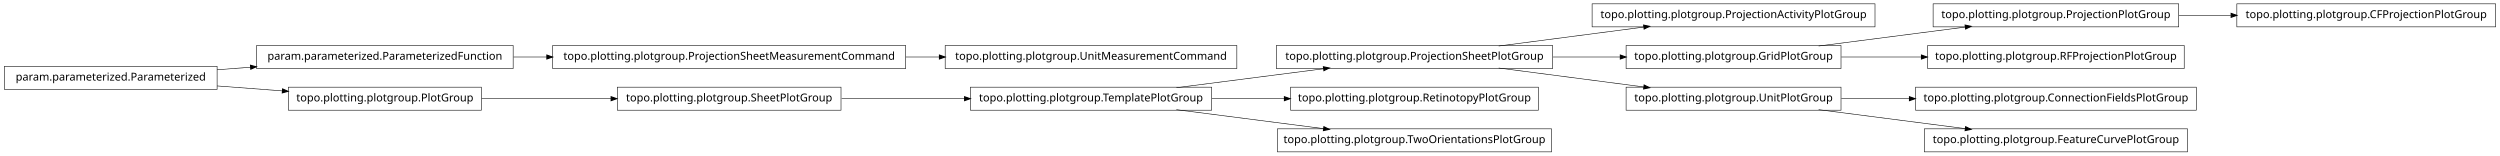
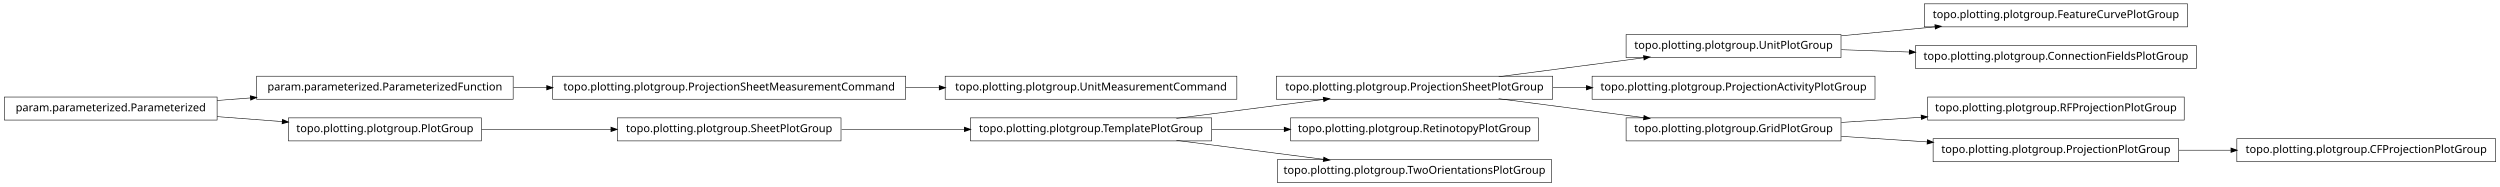
- <svg xmlns="http://www.w3.org/2000/svg" width="2280pt" height="142pt" viewBox="0.00 0.00 2280.00 142.00">
-   <g id="graph1" class="graph" transform="scale(1 1) rotate(0) translate(4 138)">
-     <polygon fill="white" stroke="white" points="-4,5 -4,-138 2277,-138 2277,5 -4,5" />
+ <svg xmlns="http://www.w3.org/2000/svg" width="2280pt" height="170pt" viewBox="0.00 0.00 2280.00 170.00">
+   <g id="graph1" class="graph" transform="scale(1 1) rotate(0) translate(4 166)">
+     <polygon fill="white" stroke="white" points="-4,5 -4,-166 2277,-166 2277,5 -4,5" />
    <g id="node1" class="node">
-       <polygon fill="none" stroke="black" stroke-width="0.5" points="1706,-134.5 1448,-134.5 1448,-113.5 1706,-113.5 1706,-134.5" />
-       <text text-anchor="middle" x="1577" y="-121.5" font-family="Vera" font-size="10.00">topo.plotting.plotgroup.ProjectionActivityPlotGroup</text>
+       <polygon fill="none" stroke="black" stroke-width="0.5" points="1991,-162.5 1751,-162.5 1751,-141.5 1991,-141.5 1991,-162.5" />
+       <text text-anchor="middle" x="1871" y="-149.5" font-family="Vera" font-size="10.00">topo.plotting.plotgroup.FeatureCurvePlotGroup</text>
    </g>
    <g id="node2" class="node">
+       <polygon fill="none" stroke="black" stroke-width="0.5" points="1675,-134.5 1479,-134.5 1479,-113.5 1675,-113.5 1675,-134.5" />
+       <text text-anchor="middle" x="1577" y="-121.5" font-family="Vera" font-size="10.00">topo.plotting.plotgroup.UnitPlotGroup</text>
+     </g>
+     <g id="edge2" class="edge">
+       <path fill="none" stroke="black" stroke-width="0.5" d="M1675.31,-133.363C1702.73,-135.974 1732.7,-138.829 1760.76,-141.501" />
+       <polygon fill="black" stroke="black" points="1760.83,-143.266 1765.98,-141.998 1761.17,-139.782 1760.83,-143.266" />
+     </g>
+     <g id="node26" class="node">
+       <polygon fill="none" stroke="black" stroke-width="0.5" points="1999,-124.5 1743,-124.5 1743,-103.5 1999,-103.5 1999,-124.5" />
+       <text text-anchor="middle" x="1871" y="-111.5" font-family="Vera" font-size="10.00">topo.plotting.plotgroup.ConnectionFieldsPlotGroup</text>
+     </g>
+     <g id="edge22" class="edge">
+       <path fill="none" stroke="black" stroke-width="0.5" d="M1675.31,-120.656C1695.24,-119.978 1716.52,-119.254 1737.44,-118.543" />
+       <polygon fill="black" stroke="black" points="1737.53,-120.291 1742.46,-118.372 1737.41,-116.793 1737.53,-120.291" />
+     </g>
+     <g id="node4" class="node">
+       <polygon fill="none" stroke="black" stroke-width="0.5" points="1706,-96.5 1448,-96.5 1448,-75.5 1706,-75.5 1706,-96.5" />
+       <text text-anchor="middle" x="1577" y="-83.5" font-family="Vera" font-size="10.00">topo.plotting.plotgroup.ProjectionActivityPlotGroup</text>
+     </g>
+     <g id="node5" class="node">
      <polygon fill="none" stroke="black" stroke-width="0.5" points="1412,-96.5 1160,-96.5 1160,-75.5 1412,-75.5 1412,-96.5" />
      <text text-anchor="middle" x="1286" y="-83.5" font-family="Vera" font-size="10.00">topo.plotting.plotgroup.ProjectionSheetPlotGroup</text>
    </g>
-     <g id="edge2" class="edge">
+     <g id="edge30" class="edge">
      <path fill="none" stroke="black" stroke-width="0.5" d="M1362.84,-96.034C1403.61,-101.358 1453.73,-107.902 1495.22,-113.321" />
      <polygon fill="black" stroke="black" points="1495.05,-115.064 1500.24,-113.976 1495.51,-111.593 1495.05,-115.064" />
    </g>
-     <g id="node4" class="node">
-       <polygon fill="none" stroke="black" stroke-width="0.5" points="1675,-96.5 1479,-96.5 1479,-75.5 1675,-75.5 1675,-96.5" />
-       <text text-anchor="middle" x="1577" y="-83.5" font-family="Vera" font-size="10.00">topo.plotting.plotgroup.GridPlotGroup</text>
+     <g id="edge4" class="edge">
+       <path fill="none" stroke="black" stroke-width="0.5" d="M1412.37,-86C1422.52,-86 1432.79,-86 1442.99,-86" />
+       <polygon fill="black" stroke="black" points="1442.99,-87.75 1447.99,-86 1442.99,-84.25 1442.99,-87.75" />
    </g>
-     <g id="edge4" class="edge">
-       <path fill="none" stroke="black" stroke-width="0.5" d="M1412.37,-86C1432.87,-86 1453.89,-86 1473.76,-86" />
-       <polygon fill="black" stroke="black" points="1473.78,-87.75 1478.78,-86 1473.78,-84.25 1473.78,-87.75" />
+     <g id="node8" class="node">
+       <polygon fill="none" stroke="black" stroke-width="0.5" points="1675,-58.5 1479,-58.5 1479,-37.5 1675,-37.5 1675,-58.5" />
+       <text text-anchor="middle" x="1577" y="-45.5" font-family="Vera" font-size="10.00">topo.plotting.plotgroup.GridPlotGroup</text>
    </g>
-     <g id="node15" class="node">
-       <polygon fill="none" stroke="black" stroke-width="0.5" points="1675,-58.5 1479,-58.5 1479,-37.5 1675,-37.5 1675,-58.5" />
-       <text text-anchor="middle" x="1577" y="-45.5" font-family="Vera" font-size="10.00">topo.plotting.plotgroup.UnitPlotGroup</text>
-     </g>
-     <g id="edge26" class="edge">
+     <g id="edge8" class="edge">
      <path fill="none" stroke="black" stroke-width="0.5" d="M1362.84,-75.966C1403.61,-70.641 1453.73,-64.098 1495.22,-58.679" />
      <polygon fill="black" stroke="black" points="1495.51,-60.407 1500.24,-58.024 1495.05,-56.936 1495.51,-60.407" />
    </g>
-     <g id="node6" class="node">
-       <polygon fill="none" stroke="black" stroke-width="0.5" points="1983,-134.5 1759,-134.5 1759,-113.5 1983,-113.5 1983,-134.5" />
-       <text text-anchor="middle" x="1871" y="-121.5" font-family="Vera" font-size="10.00">topo.plotting.plotgroup.ProjectionPlotGroup</text>
+     <g id="node7" class="node">
+       <polygon fill="none" stroke="black" stroke-width="0.5" points="1988,-77.5 1754,-77.5 1754,-56.5 1988,-56.5 1988,-77.5" />
+       <text text-anchor="middle" x="1871" y="-64.5" font-family="Vera" font-size="10.00">topo.plotting.plotgroup.RFProjectionPlotGroup</text>
    </g>
    <g id="edge6" class="edge">
-       <path fill="none" stroke="black" stroke-width="0.5" d="M1654.63,-96.034C1695.83,-101.358 1746.45,-107.902 1788.38,-113.321" />
-       <polygon fill="black" stroke="black" points="1788.26,-115.071 1793.45,-113.976 1788.71,-111.599 1788.26,-115.071" />
+       <path fill="none" stroke="black" stroke-width="0.5" d="M1675.31,-54.353C1698.68,-55.864 1723.91,-57.494 1748.23,-59.066" />
+       <polygon fill="black" stroke="black" points="1748.3,-60.824 1753.41,-59.4 1748.53,-57.331 1748.3,-60.824" />
    </g>
-     <g id="node32" class="node">
-       <polygon fill="none" stroke="black" stroke-width="0.5" points="1988,-96.5 1754,-96.5 1754,-75.5 1988,-75.5 1988,-96.5" />
-       <text text-anchor="middle" x="1871" y="-83.5" font-family="Vera" font-size="10.00">topo.plotting.plotgroup.RFProjectionPlotGroup</text>
+     <g id="node11" class="node">
+       <polygon fill="none" stroke="black" stroke-width="0.5" points="1983,-39.5 1759,-39.5 1759,-18.5 1983,-18.5 1983,-39.5" />
+       <text text-anchor="middle" x="1871" y="-26.5" font-family="Vera" font-size="10.00">topo.plotting.plotgroup.ProjectionPlotGroup</text>
    </g>
-     <g id="edge32" class="edge">
-       <path fill="none" stroke="black" stroke-width="0.5" d="M1675.31,-86C1698.68,-86 1723.91,-86 1748.23,-86" />
-       <polygon fill="black" stroke="black" points="1748.41,-87.75 1753.41,-86 1748.41,-84.25 1748.41,-87.75" />
+     <g id="edge10" class="edge">
+       <path fill="none" stroke="black" stroke-width="0.5" d="M1675.31,-41.647C1700.42,-40.024 1727.68,-38.262 1753.65,-36.584" />
+       <polygon fill="black" stroke="black" points="1753.95,-38.318 1758.82,-36.249 1753.72,-34.826 1753.95,-38.318" />
    </g>
-     <g id="node17" class="node">
-       <polygon fill="none" stroke="black" stroke-width="0.5" points="2272,-134.5 2036,-134.5 2036,-113.5 2272,-113.5 2272,-134.5" />
-       <text text-anchor="middle" x="2154" y="-121.5" font-family="Vera" font-size="10.00">topo.plotting.plotgroup.CFProjectionPlotGroup</text>
+     <g id="node24" class="node">
+       <polygon fill="none" stroke="black" stroke-width="0.5" points="2272,-39.5 2036,-39.5 2036,-18.5 2272,-18.5 2272,-39.5" />
+       <text text-anchor="middle" x="2154" y="-26.5" font-family="Vera" font-size="10.00">topo.plotting.plotgroup.CFProjectionPlotGroup</text>
+     </g>
+     <g id="edge20" class="edge">
+       <path fill="none" stroke="black" stroke-width="0.5" d="M1983.26,-29C1998.78,-29 2014.8,-29 2030.52,-29" />
+       <polygon fill="black" stroke="black" points="2030.84,-30.75 2035.84,-29 2030.84,-27.25 2030.84,-30.75" />
+     </g>
+     <g id="node13" class="node">
+       <polygon fill="none" stroke="black" stroke-width="0.5" points="1399,-58.5 1173,-58.5 1173,-37.5 1399,-37.5 1399,-58.5" />
+       <text text-anchor="middle" x="1286" y="-45.5" font-family="Vera" font-size="10.00">topo.plotting.plotgroup.RetinotopyPlotGroup</text>
+     </g>
+     <g id="node14" class="node">
+       <polygon fill="none" stroke="black" stroke-width="0.5" points="1101,-58.5 881,-58.5 881,-37.5 1101,-37.5 1101,-58.5" />
+       <text text-anchor="middle" x="991" y="-45.5" font-family="Vera" font-size="10.00">topo.plotting.plotgroup.TemplatePlotGroup</text>
+     </g>
+     <g id="edge34" class="edge">
+       <path fill="none" stroke="black" stroke-width="0.5" d="M1068.89,-58.034C1110.23,-63.358 1161.03,-69.902 1203.1,-75.321" />
+       <polygon fill="black" stroke="black" points="1203,-77.073 1208.18,-75.976 1203.45,-73.601 1203,-77.073" />
+     </g>
+     <g id="edge12" class="edge">
+       <path fill="none" stroke="black" stroke-width="0.5" d="M1101.27,-48C1122.78,-48 1145.43,-48 1167.2,-48" />
+       <polygon fill="black" stroke="black" points="1167.42,-49.75 1172.42,-48 1167.42,-46.25 1167.42,-49.75" />
+     </g>
+     <g id="node16" class="node">
+       <polygon fill="none" stroke="black" stroke-width="0.5" points="1411,-20.5 1161,-20.5 1161,0.5 1411,0.5 1411,-20.5" />
+       <text text-anchor="middle" x="1286" y="-7.5" font-family="Vera" font-size="10.00">topo.plotting.plotgroup.TwoOrientationsPlotGroup</text>
    </g>
    <g id="edge14" class="edge">
-       <path fill="none" stroke="black" stroke-width="0.5" d="M1983.26,-124C1998.78,-124 2014.8,-124 2030.52,-124" />
-       <polygon fill="black" stroke="black" points="2030.84,-125.75 2035.84,-124 2030.84,-122.25 2030.84,-125.75" />
+       <path fill="none" stroke="black" stroke-width="0.5" d="M1068.89,-37.966C1110.23,-32.642 1161.03,-26.098 1203.1,-20.679" />
+       <polygon fill="black" stroke="black" points="1203.45,-22.399 1208.18,-20.024 1203,-18.927 1203.45,-22.399" />
    </g>
-     <g id="node8" class="node">
+     <g id="node18" class="node">
+       <polygon fill="none" stroke="black" stroke-width="0.5" points="1124,-96.5 858,-96.5 858,-75.5 1124,-75.5 1124,-96.5" />
+       <text text-anchor="middle" x="991" y="-83.5" font-family="Vera" font-size="10.00">topo.plotting.plotgroup.UnitMeasurementCommand</text>
+     </g>
+     <g id="node19" class="node">
      <polygon fill="none" stroke="black" stroke-width="0.5" points="822,-96.5 500,-96.5 500,-75.5 822,-75.5 822,-96.5" />
      <text text-anchor="middle" x="661" y="-83.5" font-family="Vera" font-size="10.00">topo.plotting.plotgroup.ProjectionSheetMeasurementCommand</text>
    </g>
-     <g id="node34" class="node">
-       <polygon fill="none" stroke="black" stroke-width="0.5" points="1124,-96.5 858,-96.5 858,-75.5 1124,-75.5 1124,-96.5" />
-       <text text-anchor="middle" x="991" y="-83.5" font-family="Vera" font-size="10.00">topo.plotting.plotgroup.UnitMeasurementCommand</text>
-     </g>
-     <g id="edge34" class="edge">
+     <g id="edge16" class="edge">
      <path fill="none" stroke="black" stroke-width="0.5" d="M822.133,-86C832.304,-86 842.494,-86 852.549,-86" />
      <polygon fill="black" stroke="black" points="852.794,-87.75 857.794,-86 852.794,-84.25 852.794,-87.75" />
    </g>
-     <g id="node9" class="node">
+     <g id="node21" class="node">
      <polygon fill="none" stroke="black" stroke-width="0.5" points="464,-96.5 230,-96.5 230,-75.5 464,-75.5 464,-96.5" />
      <text text-anchor="middle" x="347" y="-83.5" font-family="Vera" font-size="10.00">param.parameterized.ParameterizedFunction</text>
    </g>
-     <g id="edge8" class="edge">
+     <g id="edge28" class="edge">
      <path fill="none" stroke="black" stroke-width="0.5" d="M464.369,-86C474.323,-86 484.506,-86 494.741,-86" />
      <polygon fill="black" stroke="black" points="494.769,-87.75 499.769,-86 494.769,-84.25 494.769,-87.75" />
    </g>
-     <g id="node11" class="node">
-       <polygon fill="none" stroke="black" stroke-width="0.5" points="1399,-58.5 1173,-58.5 1173,-37.5 1399,-37.5 1399,-58.5" />
-       <text text-anchor="middle" x="1286" y="-45.5" font-family="Vera" font-size="10.00">topo.plotting.plotgroup.RetinotopyPlotGroup</text>
-     </g>
-     <g id="node12" class="node">
-       <polygon fill="none" stroke="black" stroke-width="0.5" points="1101,-58.5 881,-58.5 881,-37.5 1101,-37.5 1101,-58.5" />
-       <text text-anchor="middle" x="991" y="-45.5" font-family="Vera" font-size="10.00">topo.plotting.plotgroup.TemplatePlotGroup</text>
-     </g>
-     <g id="edge18" class="edge">
-       <path fill="none" stroke="black" stroke-width="0.5" d="M1068.89,-58.034C1110.23,-63.358 1161.03,-69.902 1203.1,-75.321" />
-       <polygon fill="black" stroke="black" points="1203,-77.073 1208.18,-75.976 1203.45,-73.601 1203,-77.073" />
-     </g>
-     <g id="edge10" class="edge">
-       <path fill="none" stroke="black" stroke-width="0.5" d="M1101.27,-48C1122.78,-48 1145.43,-48 1167.2,-48" />
-       <polygon fill="black" stroke="black" points="1167.42,-49.75 1172.42,-48 1167.42,-46.25 1167.42,-49.75" />
-     </g>
-     <g id="node25" class="node">
-       <polygon fill="none" stroke="black" stroke-width="0.5" points="1411,-20.5 1161,-20.5 1161,0.5 1411,0.5 1411,-20.5" />
-       <text text-anchor="middle" x="1286" y="-7.5" font-family="Vera" font-size="10.00">topo.plotting.plotgroup.TwoOrientationsPlotGroup</text>
-     </g>
-     <g id="edge22" class="edge">
-       <path fill="none" stroke="black" stroke-width="0.5" d="M1068.89,-37.966C1110.23,-32.642 1161.03,-26.098 1203.1,-20.679" />
-       <polygon fill="black" stroke="black" points="1203.45,-22.399 1208.18,-20.024 1203,-18.927 1203.45,-22.399" />
-     </g>
-     <g id="node14" class="node">
-       <polygon fill="none" stroke="black" stroke-width="0.5" points="1999,-58.5 1743,-58.5 1743,-37.5 1999,-37.5 1999,-58.5" />
-       <text text-anchor="middle" x="1871" y="-45.5" font-family="Vera" font-size="10.00">topo.plotting.plotgroup.ConnectionFieldsPlotGroup</text>
-     </g>
-     <g id="edge12" class="edge">
-       <path fill="none" stroke="black" stroke-width="0.5" d="M1675.31,-48C1695.24,-48 1716.52,-48 1737.44,-48" />
-       <polygon fill="black" stroke="black" points="1737.46,-49.75 1742.46,-48 1737.46,-46.25 1737.46,-49.75" />
-     </g>
-     <g id="node30" class="node">
-       <polygon fill="none" stroke="black" stroke-width="0.5" points="1991,-20.5 1751,-20.5 1751,0.5 1991,0.5 1991,-20.5" />
-       <text text-anchor="middle" x="1871" y="-7.5" font-family="Vera" font-size="10.00">topo.plotting.plotgroup.FeatureCurvePlotGroup</text>
-     </g>
-     <g id="edge30" class="edge">
-       <path fill="none" stroke="black" stroke-width="0.5" d="M1654.63,-37.966C1695.83,-32.642 1746.45,-26.098 1788.38,-20.679" />
-       <polygon fill="black" stroke="black" points="1788.71,-22.401 1793.45,-20.024 1788.26,-18.93 1788.71,-22.401" />
-     </g>
-     <g id="node19" class="node">
+     <g id="node22" class="node">
      <polygon fill="none" stroke="black" stroke-width="0.5" points="194,-77.5 5.68434e-14,-77.5 0,-56.5 194,-56.5 194,-77.5" />
      <text text-anchor="middle" x="97" y="-64.5" font-family="Vera" font-size="10.00">param.parameterized.Parameterized</text>
    </g>
-     <g id="edge20" class="edge">
+     <g id="edge18" class="edge">
      <path fill="none" stroke="black" stroke-width="0.5" d="M194.014,-74.373C204.04,-75.135 214.319,-75.916 224.575,-76.696" />
      <polygon fill="black" stroke="black" points="224.489,-78.444 229.607,-77.078 224.754,-74.954 224.489,-78.444" />
    </g>
-     <g id="node21" class="node">
+     <g id="node29" class="node">
      <polygon fill="none" stroke="black" stroke-width="0.5" points="435,-58.5 259,-58.5 259,-37.5 435,-37.5 435,-58.5" />
      <text text-anchor="middle" x="347" y="-45.5" font-family="Vera" font-size="10.00">topo.plotting.plotgroup.PlotGroup</text>
    </g>
-     <g id="edge28" class="edge">
+     <g id="edge32" class="edge">
      <path fill="none" stroke="black" stroke-width="0.5" d="M194.014,-59.627C213.46,-58.149 233.859,-56.599 253.193,-55.129" />
      <polygon fill="black" stroke="black" points="253.764,-56.841 258.617,-54.717 253.499,-53.351 253.764,-56.841" />
    </g>
-     <g id="node20" class="node">
+     <g id="node28" class="node">
      <polygon fill="none" stroke="black" stroke-width="0.5" points="763,-58.5 559,-58.5 559,-37.5 763,-37.5 763,-58.5" />
      <text text-anchor="middle" x="661" y="-45.5" font-family="Vera" font-size="10.00">topo.plotting.plotgroup.SheetPlotGroup</text>
    </g>
-     <g id="edge24" class="edge">
+     <g id="edge26" class="edge">
      <path fill="none" stroke="black" stroke-width="0.5" d="M763.605,-48C799.041,-48 838.979,-48 875.385,-48" />
      <polygon fill="black" stroke="black" points="875.73,-49.75 880.729,-48 875.729,-46.25 875.73,-49.75" />
    </g>
-     <g id="edge16" class="edge">
+     <g id="edge24" class="edge">
      <path fill="none" stroke="black" stroke-width="0.5" d="M435.302,-48C471.932,-48 514.775,-48 553.234,-48" />
      <polygon fill="black" stroke="black" points="553.387,-49.75 558.387,-48 553.387,-46.25 553.387,-49.75" />
    </g>
  </g>
</svg>
